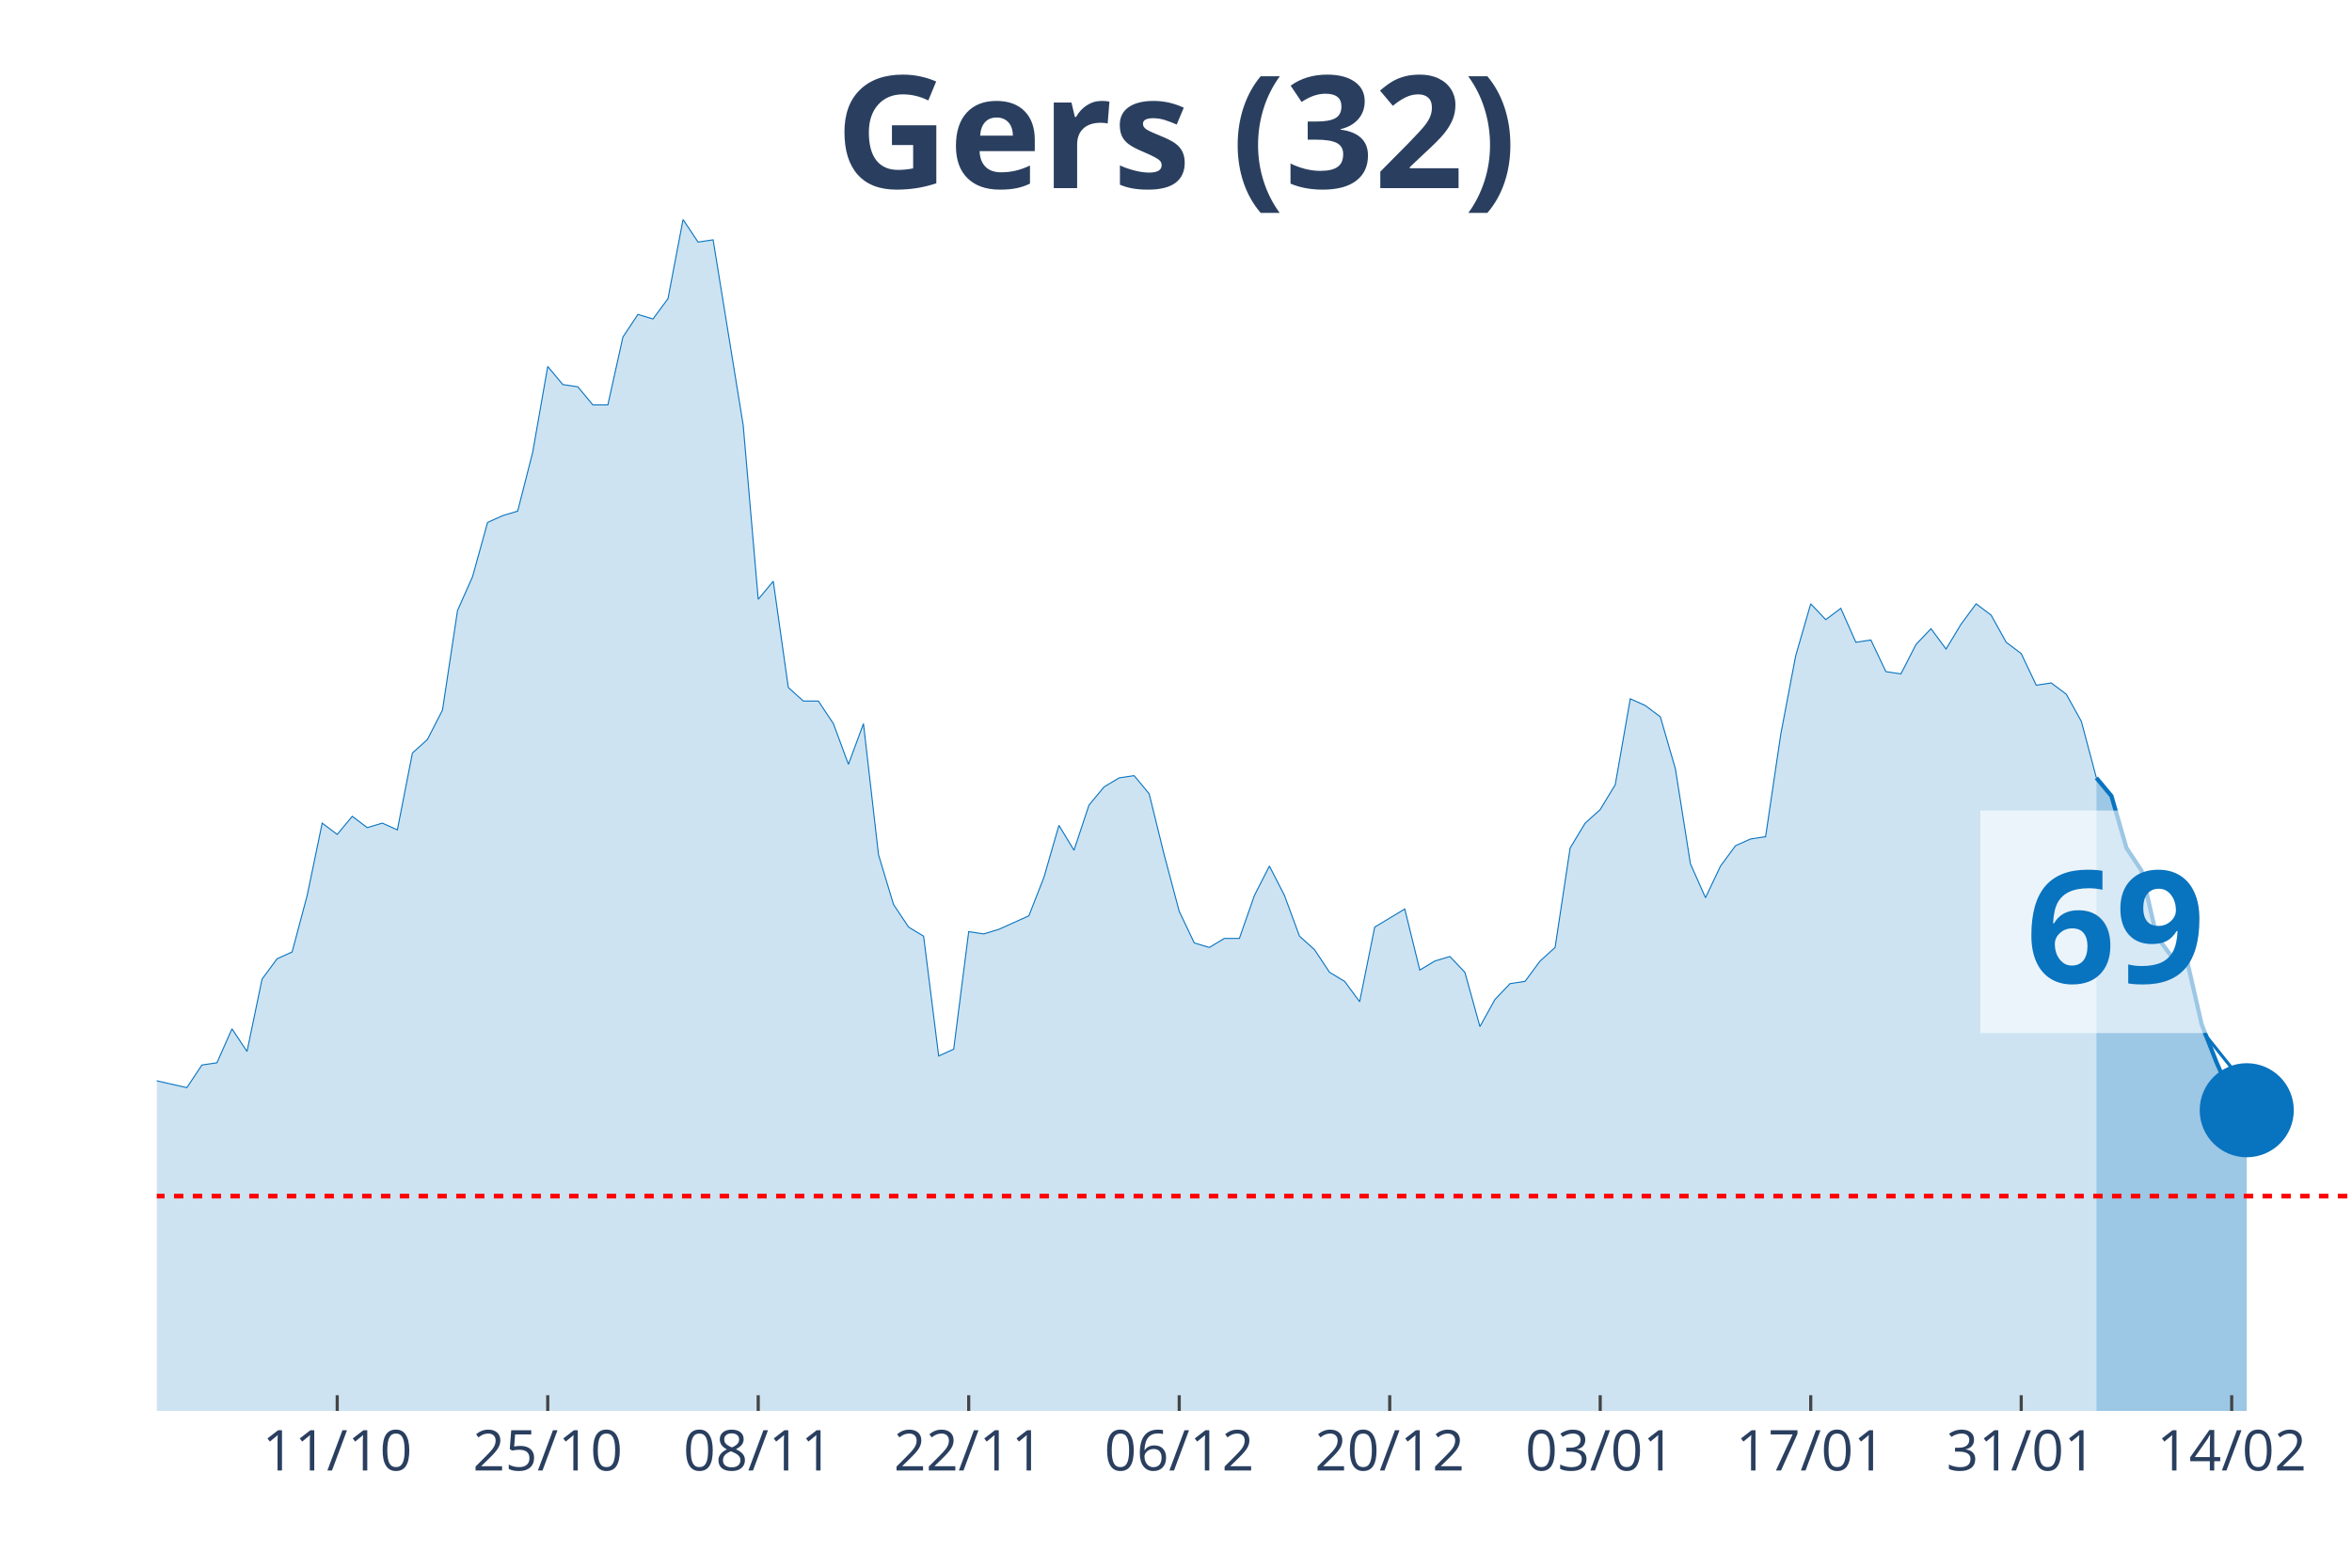
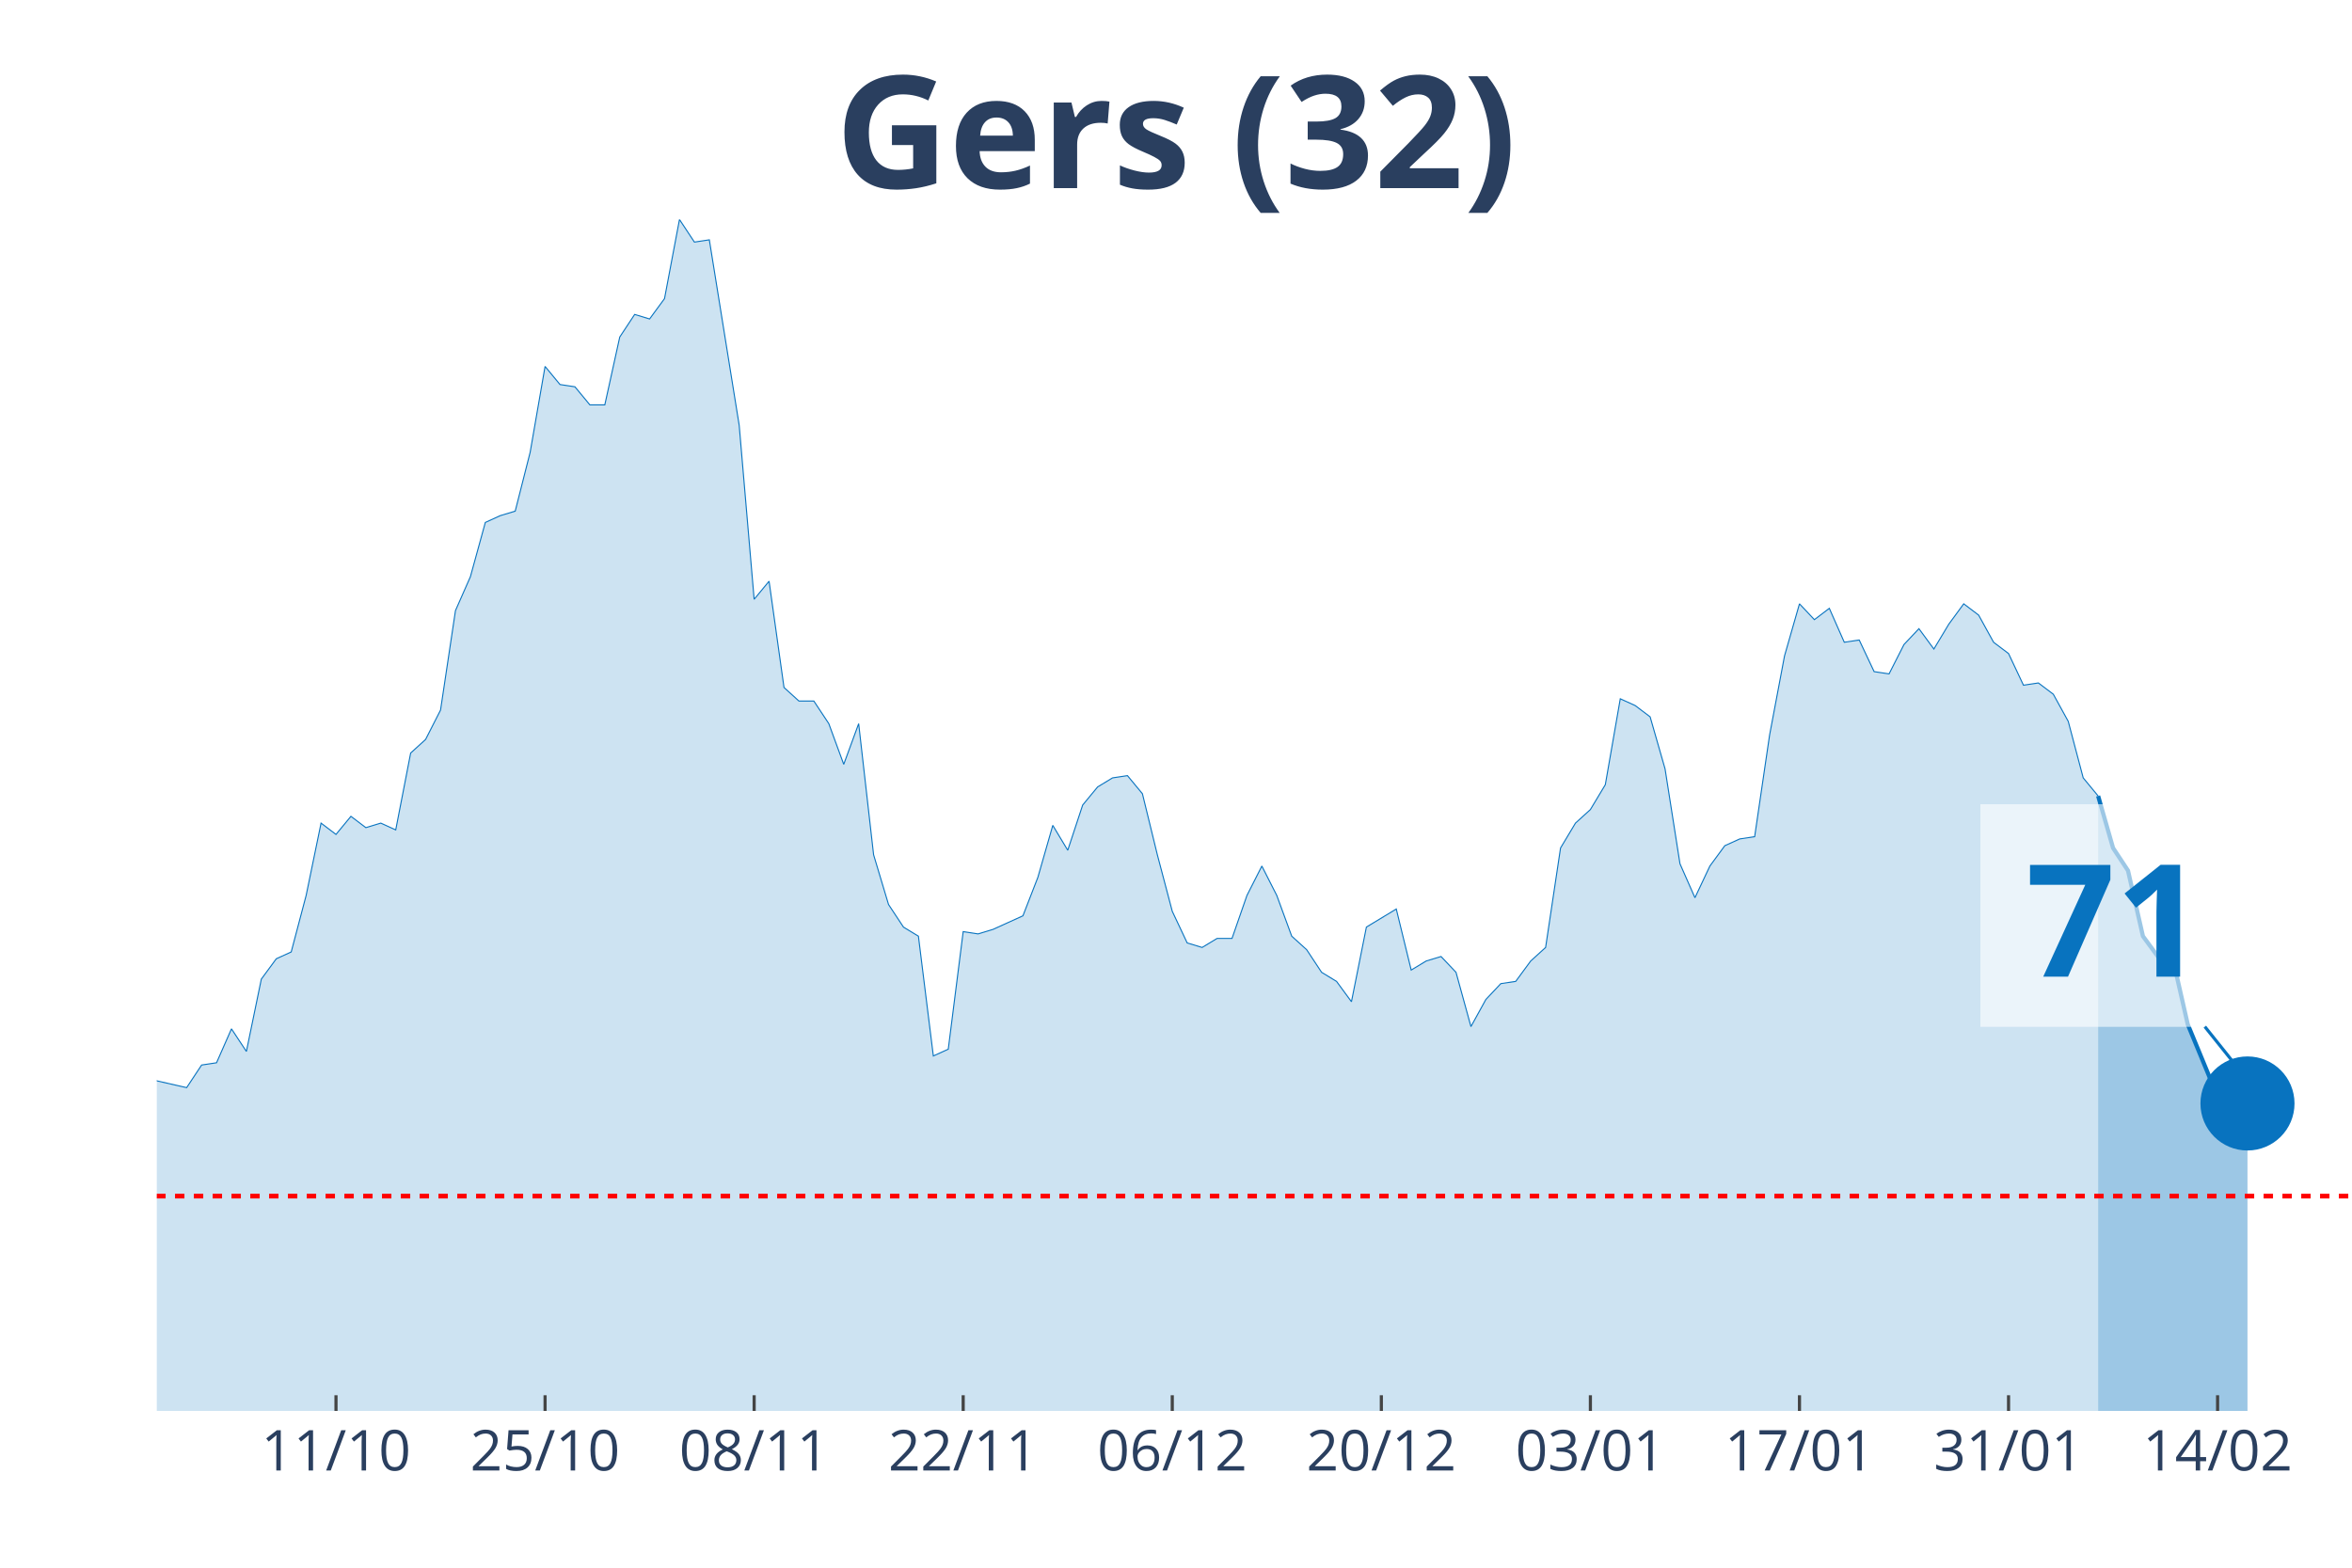
<svg xmlns="http://www.w3.org/2000/svg" class="main-svg" width="1125" height="750" style="" viewBox="0 0 750 500">
  <rect x="0" y="0" width="750" height="500" style="fill: rgb(0, 0, 0); fill-opacity: 0;" />
-   <defs id="defs-17ae72">
+   <defs id="defs-3470fc">
    <g class="clips">
-       <clipPath id="clip17ae72xyplot" class="plotclip">
+       <clipPath id="clip3470fcxyplot" class="plotclip">
        <rect width="700" height="380" />
      </clipPath>
-       <clipPath class="axesclip" id="clip17ae72x">
+       <clipPath class="axesclip" id="clip3470fcx">
        <rect x="50" y="0" width="700" height="500" />
      </clipPath>
-       <clipPath class="axesclip" id="clip17ae72y">
+       <clipPath class="axesclip" id="clip3470fcy">
        <rect x="0" y="70" width="750" height="380" />
      </clipPath>
-       <clipPath class="axesclip" id="clip17ae72xy">
+       <clipPath class="axesclip" id="clip3470fcxy">
        <rect x="50" y="70" width="700" height="380" />
      </clipPath>
    </g>
    <g class="gradients" />
  </defs>
  <g class="bglayer">
    <rect class="bg" x="50" y="70" width="700" height="380" style="fill: rgb(0, 0, 0); fill-opacity: 0; stroke-width: 0;" />
  </g>
  <g class="layer-below">
    <g class="imagelayer" />
    <g class="shapelayer" />
  </g>
  <g class="cartesianlayer">
    <g class="subplot xy">
      <g class="layer-subplot">
        <g class="shapelayer" />
        <g class="imagelayer" />
      </g>
      <g class="gridlayer">
        <g class="x">
-           <path class="xgrid crisp" transform="translate(107.53,0)" d="M0,70v380" style="stroke: rgb(255, 255, 255); stroke-opacity: 1; stroke-width: 1px;" />
-           <path class="xgrid crisp" transform="translate(174.66,0)" d="M0,70v380" style="stroke: rgb(255, 255, 255); stroke-opacity: 1; stroke-width: 1px;" />
-           <path class="xgrid crisp" transform="translate(241.78,0)" d="M0,70v380" style="stroke: rgb(255, 255, 255); stroke-opacity: 1; stroke-width: 1px;" />
-           <path class="xgrid crisp" transform="translate(308.9,0)" d="M0,70v380" style="stroke: rgb(255, 255, 255); stroke-opacity: 1; stroke-width: 1px;" />
-           <path class="xgrid crisp" transform="translate(376.03,0)" d="M0,70v380" style="stroke: rgb(255, 255, 255); stroke-opacity: 1; stroke-width: 1px;" />
-           <path class="xgrid crisp" transform="translate(443.15,0)" d="M0,70v380" style="stroke: rgb(255, 255, 255); stroke-opacity: 1; stroke-width: 1px;" />
-           <path class="xgrid crisp" transform="translate(510.27,0)" d="M0,70v380" style="stroke: rgb(255, 255, 255); stroke-opacity: 1; stroke-width: 1px;" />
-           <path class="xgrid crisp" transform="translate(577.4,0)" d="M0,70v380" style="stroke: rgb(255, 255, 255); stroke-opacity: 1; stroke-width: 1px;" />
-           <path class="xgrid crisp" transform="translate(644.52,0)" d="M0,70v380" style="stroke: rgb(255, 255, 255); stroke-opacity: 1; stroke-width: 1px;" />
-           <path class="xgrid crisp" transform="translate(711.64,0)" d="M0,70v380" style="stroke: rgb(255, 255, 255); stroke-opacity: 1; stroke-width: 1px;" />
+           <path class="xgrid crisp" transform="translate(107.14,0)" d="M0,70v380" style="stroke: rgb(255, 255, 255); stroke-opacity: 1; stroke-width: 1px;" />
+           <path class="xgrid crisp" transform="translate(173.81,0)" d="M0,70v380" style="stroke: rgb(255, 255, 255); stroke-opacity: 1; stroke-width: 1px;" />
+           <path class="xgrid crisp" transform="translate(240.48,0)" d="M0,70v380" style="stroke: rgb(255, 255, 255); stroke-opacity: 1; stroke-width: 1px;" />
+           <path class="xgrid crisp" transform="translate(307.14,0)" d="M0,70v380" style="stroke: rgb(255, 255, 255); stroke-opacity: 1; stroke-width: 1px;" />
+           <path class="xgrid crisp" transform="translate(373.81,0)" d="M0,70v380" style="stroke: rgb(255, 255, 255); stroke-opacity: 1; stroke-width: 1px;" />
+           <path class="xgrid crisp" transform="translate(440.48,0)" d="M0,70v380" style="stroke: rgb(255, 255, 255); stroke-opacity: 1; stroke-width: 1px;" />
+           <path class="xgrid crisp" transform="translate(507.14,0)" d="M0,70v380" style="stroke: rgb(255, 255, 255); stroke-opacity: 1; stroke-width: 1px;" />
+           <path class="xgrid crisp" transform="translate(573.81,0)" d="M0,70v380" style="stroke: rgb(255, 255, 255); stroke-opacity: 1; stroke-width: 1px;" />
+           <path class="xgrid crisp" transform="translate(640.48,0)" d="M0,70v380" style="stroke: rgb(255, 255, 255); stroke-opacity: 1; stroke-width: 1px;" />
+           <path class="xgrid crisp" transform="translate(707.14,0)" d="M0,70v380" style="stroke: rgb(255, 255, 255); stroke-opacity: 1; stroke-width: 1px;" />
        </g>
        <g class="y" />
      </g>
      <g class="zerolinelayer" />
      <path class="xlines-below" />
      <path class="ylines-below" />
      <g class="overlines-below" />
      <g class="xaxislayer-below" />
      <g class="yaxislayer-below" />
      <g class="overaxes-below" />
-       <g class="plot" transform="translate(50, 70)" clip-path="url('#clip17ae72xyplot')">
+       <g class="plot" transform="translate(50, 70)" clip-path="url('#clip3470fcxyplot')">
        <g class="scatterlayer mlayer">
-           <g class="trace scatter trace8f19ae" style="stroke-miterlimit: 2;">
+           <g class="trace scatter trace7a4b79" style="stroke-miterlimit: 2;">
            <g class="fills">
              <g>
-                 <path class="js-fill" d="M618.49,380L-652.05,380L-652.05,351.16L-628.08,354.76L-623.29,369.18L-613.7,372.07L-608.9,369.18L-599.32,363.42L-594.52,364.14L-575.34,372.07L-570.55,378.56L-522.6,377.12L-517.81,377.84L-479.45,378.56L-474.66,378.56L-354.79,376.39L-350,374.23L-302.05,373.51L-297.26,372.79L-278.08,376.39L-273.29,377.12L-258.9,377.12L-254.11,372.07L-234.93,364.14L-230.14,363.42L-225.34,362.69L-220.55,367.02L-206.16,354.76L-201.37,352.6L-191.78,351.16L-186.99,346.83L-182.19,350.44L-177.4,348.99L-172.6,349.72L-167.81,325.2L-153.42,322.31L-148.63,316.55L-143.84,317.27L-139.04,308.61L-134.25,324.48L-129.45,325.2L-124.66,324.48L-119.86,310.78L-115.07,297.8L-110.27,276.17L-100.68,257.42L-95.89,255.98L-91.1,255.26L-86.3,251.65L-81.51,255.26L-76.71,227.13L-71.92,224.25L-67.12,224.25L-62.33,224.97L-57.53,224.25L-52.74,207.67L-47.95,209.83L-43.15,255.26L-38.36,255.98L-33.56,256.7L-28.77,255.26L-23.97,256.7L-19.18,275.45L-14.38,278.33L-9.59,271.84L-4.79,266.79L0,274.72L9.59,276.89L14.38,269.68L19.18,268.96L23.97,258.14L28.77,265.35L33.56,242.28L38.36,235.79L43.15,233.62L47.95,215.6L52.74,192.52L57.53,196.13L62.33,190.36L67.12,193.97L71.92,192.52L76.71,194.69L81.51,170.17L86.3,165.84L91.1,156.47L95.89,124.74L100.68,113.93L105.48,96.62L110.27,94.46L115.07,93.02L119.86,74.27L124.66,46.87L129.45,52.64L134.25,53.36L139.04,59.13L143.84,59.13L148.63,37.5L153.42,30.28L158.22,31.73L163.01,25.24L167.81,0L172.6,7.21L177.4,6.49L186.99,65.62L191.78,121.14L196.58,115.37L201.37,149.26L206.16,153.59L210.96,153.59L215.75,160.8L220.55,173.78L225.34,160.8L230.14,202.62L234.93,218.48L239.73,225.69L244.52,228.58L249.32,266.79L254.11,264.63L258.9,227.13L263.7,227.86L268.49,226.41L278.08,222.09L282.88,209.83L287.67,193.24L292.47,201.18L297.26,186.76L302.05,180.99L306.85,178.1L311.64,177.38L316.44,183.15L321.23,202.62L326.03,220.65L330.82,230.74L335.62,232.18L340.41,229.3L345.21,229.3L350,215.6L354.79,206.22L359.59,215.6L364.38,228.58L369.18,232.9L373.97,240.11L378.77,243L383.56,249.49L388.36,225.69L397.95,219.92L402.74,239.39L407.53,236.51L412.33,235.07L417.12,240.11L421.92,257.42L426.71,248.77L431.51,243.72L436.3,243L441.1,236.51L445.89,232.18L450.68,200.46L455.48,192.52L460.27,188.2L465.07,180.27L469.86,152.87L474.66,155.03L479.45,158.63L484.25,175.22L489.04,205.5L493.84,216.32L498.63,206.22L503.42,199.73L508.22,197.57L513.01,196.85L517.81,164.4L522.6,139.17L527.4,122.58L532.19,127.63L536.99,124.02L541.78,134.84L546.58,134.12L551.37,144.21L556.16,144.93L560.96,135.56L565.75,130.51L570.55,137L575.34,129.07L580.14,122.58L584.93,126.19L589.73,134.84L594.52,138.44L599.32,148.54L604.11,147.82L608.9,151.42L613.7,160.08L618.49,178.1" style="fill: rgb(8, 115, 191); fill-opacity: 0.2; stroke-width: 0;" />
+                 <path class="js-fill" d="M619.05,380L-647.62,380L-647.62,351.16L-623.81,354.76L-619.05,369.18L-609.52,372.07L-604.76,369.18L-595.24,363.42L-590.48,364.14L-571.43,372.07L-566.67,378.56L-519.05,377.12L-514.29,377.84L-476.19,378.56L-471.43,378.56L-352.38,376.39L-347.62,374.23L-300,373.51L-295.24,372.79L-276.19,376.39L-271.43,377.12L-257.14,377.12L-252.38,372.07L-233.33,364.14L-228.57,363.42L-223.81,362.69L-219.05,367.02L-204.76,354.76L-200,352.6L-190.48,351.16L-185.71,346.83L-180.95,350.44L-176.19,348.99L-171.43,349.72L-166.67,325.2L-152.38,322.31L-147.62,316.55L-142.86,317.27L-138.1,308.61L-133.33,324.48L-128.57,325.2L-123.81,324.48L-119.05,310.78L-114.29,297.8L-109.52,276.17L-100,257.42L-95.24,255.98L-90.48,255.26L-85.71,251.65L-80.95,255.26L-76.19,227.13L-71.43,224.25L-66.67,224.25L-61.9,224.97L-57.14,224.25L-52.38,207.67L-47.62,209.83L-42.86,255.26L-38.1,255.98L-33.33,256.7L-28.57,255.26L-23.81,256.7L-19.05,275.45L-14.29,278.33L-9.52,271.84L-4.76,266.79L0,274.72L9.52,276.89L14.29,269.68L19.05,268.96L23.81,258.14L28.57,265.35L33.33,242.28L38.1,235.79L42.86,233.62L47.62,215.6L52.38,192.52L57.14,196.13L61.9,190.36L66.67,193.97L71.43,192.52L76.19,194.69L80.95,170.17L85.71,165.84L90.48,156.47L95.24,124.74L100,113.93L104.76,96.62L109.52,94.46L114.29,93.02L119.05,74.27L123.81,46.87L128.57,52.64L133.33,53.36L138.1,59.13L142.86,59.13L147.62,37.5L152.38,30.28L157.14,31.73L161.9,25.24L166.67,0L171.43,7.21L176.19,6.49L185.71,65.62L190.48,121.14L195.24,115.37L200,149.26L204.76,153.59L209.52,153.59L214.29,160.8L219.05,173.78L223.81,160.8L228.57,202.62L233.33,218.48L238.1,225.69L242.86,228.58L247.62,266.79L252.38,264.63L257.14,227.13L261.9,227.86L266.67,226.41L276.19,222.09L280.95,209.83L285.71,193.24L290.48,201.18L295.24,186.76L300,180.99L304.76,178.1L309.52,177.38L314.29,183.15L319.05,202.62L323.81,220.65L328.57,230.74L333.33,232.18L338.1,229.3L342.86,229.3L347.62,215.6L352.38,206.22L357.14,215.6L361.9,228.58L366.67,232.9L371.43,240.11L376.19,243L380.95,249.49L385.71,225.69L395.24,219.92L400,239.39L404.76,236.51L409.52,235.07L414.29,240.11L419.05,257.42L423.81,248.77L428.57,243.72L433.33,243L438.1,236.51L442.86,232.18L447.62,200.46L452.38,192.52L457.14,188.2L461.9,180.27L466.67,152.87L471.43,155.03L476.19,158.63L480.95,175.22L485.71,205.5L490.48,216.32L495.24,206.22L500,199.73L504.76,197.57L509.52,196.85L514.29,164.4L519.05,139.17L523.81,122.58L528.57,127.63L533.33,124.02L538.1,134.84L542.86,134.12L547.62,144.21L552.38,144.93L557.14,135.56L561.9,130.51L566.67,137L571.43,129.07L576.19,122.58L580.95,126.19L585.71,134.84L590.48,138.44L595.24,148.54L600,147.82L604.76,151.42L609.52,160.08L614.29,178.1L619.05,183.87" style="fill: rgb(8, 115, 191); fill-opacity: 0.2; stroke-width: 0;" />
              </g>
            </g>
            <g class="errorbars" />
            <g class="lines">
-               <path class="js-line" d="M-652.05,351.16L-628.08,354.76L-623.29,369.18L-613.7,372.07L-608.9,369.18L-599.32,363.42L-594.52,364.14L-575.34,372.07L-570.55,378.56L-522.6,377.12L-517.81,377.84L-479.45,378.56L-474.66,378.56L-354.79,376.39L-350,374.23L-302.05,373.51L-297.26,372.79L-278.08,376.39L-273.29,377.12L-258.9,377.12L-254.11,372.07L-234.93,364.14L-230.14,363.42L-225.34,362.69L-220.55,367.02L-206.16,354.76L-201.37,352.6L-191.78,351.16L-186.99,346.83L-182.19,350.44L-177.4,348.99L-172.6,349.72L-167.81,325.2L-153.42,322.31L-148.63,316.55L-143.84,317.27L-139.04,308.61L-134.25,324.48L-129.45,325.2L-124.66,324.48L-119.86,310.78L-115.07,297.8L-110.27,276.17L-100.68,257.42L-95.89,255.98L-91.1,255.26L-86.3,251.65L-81.51,255.26L-76.71,227.13L-71.92,224.25L-67.12,224.25L-62.33,224.97L-57.53,224.25L-52.74,207.67L-47.95,209.83L-43.15,255.26L-38.36,255.98L-33.56,256.7L-28.77,255.26L-23.97,256.7L-19.18,275.45L-14.38,278.33L-9.59,271.84L-4.79,266.79L0,274.72L9.59,276.89L14.38,269.68L19.18,268.96L23.97,258.14L28.77,265.35L33.56,242.28L38.36,235.79L43.15,233.62L47.95,215.6L52.74,192.52L57.53,196.13L62.33,190.36L67.12,193.97L71.92,192.52L76.71,194.69L81.51,170.17L86.3,165.84L91.1,156.47L95.89,124.74L100.68,113.93L105.48,96.62L110.27,94.46L115.07,93.02L119.86,74.27L124.66,46.87L129.45,52.64L134.25,53.36L139.04,59.13L143.84,59.13L148.63,37.5L153.42,30.28L158.22,31.73L163.01,25.24L167.81,0L172.6,7.21L177.4,6.49L186.99,65.62L191.78,121.14L196.58,115.37L201.37,149.26L206.16,153.59L210.96,153.59L215.75,160.8L220.55,173.78L225.34,160.8L230.14,202.62L234.93,218.48L239.73,225.69L244.52,228.58L249.32,266.79L254.11,264.63L258.9,227.13L263.7,227.86L268.49,226.41L278.08,222.09L282.88,209.83L287.67,193.24L292.47,201.18L297.26,186.76L302.05,180.99L306.85,178.1L311.64,177.38L316.44,183.15L321.23,202.62L326.03,220.65L330.82,230.74L335.62,232.18L340.41,229.3L345.21,229.3L350,215.6L354.79,206.22L359.59,215.6L364.38,228.58L369.18,232.9L373.97,240.11L378.77,243L383.56,249.49L388.36,225.69L397.95,219.92L402.74,239.39L407.53,236.51L412.33,235.07L417.12,240.11L421.92,257.42L426.71,248.77L431.51,243.72L436.3,243L441.1,236.51L445.89,232.18L450.68,200.46L455.48,192.52L460.27,188.2L465.07,180.27L469.86,152.87L474.66,155.03L479.45,158.63L484.25,175.22L489.04,205.5L493.84,216.32L498.63,206.22L503.42,199.73L508.22,197.57L513.01,196.85L517.81,164.4L522.6,139.17L527.4,122.58L532.19,127.63L536.99,124.02L541.78,134.84L546.58,134.12L551.37,144.21L556.16,144.93L560.96,135.56L565.75,130.51L570.55,137L575.34,129.07L580.14,122.58L584.93,126.19L589.73,134.84L594.52,138.44L599.32,148.54L604.11,147.82L608.9,151.42L613.7,160.08L618.49,178.1" style="vector-effect: non-scaling-stroke; fill: none; stroke: rgb(8, 115, 191); stroke-opacity: 1; stroke-width: 0.5px; opacity: 1;" />
+               <path class="js-line" d="M-647.62,351.16L-623.81,354.76L-619.05,369.18L-609.52,372.07L-604.76,369.18L-595.24,363.42L-590.48,364.14L-571.43,372.07L-566.67,378.56L-519.05,377.12L-514.29,377.84L-476.19,378.56L-471.43,378.56L-352.38,376.39L-347.62,374.23L-300,373.51L-295.24,372.79L-276.19,376.39L-271.43,377.12L-257.14,377.12L-252.38,372.07L-233.33,364.14L-228.57,363.42L-223.81,362.69L-219.05,367.02L-204.76,354.76L-200,352.6L-190.48,351.16L-185.71,346.83L-180.95,350.44L-176.19,348.99L-171.43,349.72L-166.67,325.2L-152.38,322.31L-147.62,316.55L-142.86,317.27L-138.1,308.61L-133.33,324.48L-128.57,325.2L-123.81,324.48L-119.05,310.78L-114.29,297.8L-109.52,276.17L-100,257.42L-95.24,255.98L-90.48,255.26L-85.71,251.65L-80.95,255.26L-76.19,227.13L-71.43,224.25L-66.67,224.25L-61.9,224.97L-57.14,224.25L-52.38,207.67L-47.62,209.83L-42.86,255.26L-38.1,255.98L-33.33,256.7L-28.57,255.26L-23.81,256.7L-19.05,275.45L-14.29,278.33L-9.52,271.84L-4.76,266.79L0,274.72L9.52,276.89L14.29,269.68L19.05,268.96L23.81,258.14L28.57,265.35L33.33,242.28L38.1,235.79L42.86,233.62L47.62,215.6L52.38,192.52L57.14,196.13L61.9,190.36L66.67,193.97L71.43,192.52L76.19,194.69L80.95,170.17L85.71,165.84L90.48,156.47L95.24,124.74L100,113.93L104.76,96.62L109.52,94.46L114.29,93.02L119.05,74.27L123.81,46.87L128.57,52.64L133.33,53.36L138.1,59.13L142.86,59.13L147.62,37.5L152.38,30.28L157.14,31.73L161.9,25.24L166.67,0L171.43,7.21L176.19,6.49L185.71,65.62L190.48,121.14L195.24,115.37L200,149.26L204.76,153.59L209.52,153.59L214.29,160.8L219.05,173.78L223.81,160.8L228.57,202.62L233.33,218.48L238.1,225.69L242.86,228.58L247.62,266.79L252.38,264.63L257.14,227.13L261.9,227.86L266.67,226.41L276.19,222.09L280.95,209.83L285.71,193.24L290.48,201.18L295.24,186.76L300,180.99L304.76,178.1L309.52,177.38L314.29,183.15L319.05,202.62L323.81,220.65L328.57,230.74L333.33,232.18L338.1,229.3L342.86,229.3L347.62,215.6L352.38,206.22L357.14,215.6L361.9,228.58L366.67,232.9L371.43,240.11L376.19,243L380.95,249.49L385.71,225.69L395.24,219.92L400,239.39L404.76,236.51L409.52,235.07L414.29,240.11L419.05,257.42L423.81,248.77L428.57,243.72L433.33,243L438.1,236.51L442.86,232.18L447.62,200.46L452.38,192.52L457.14,188.2L461.9,180.27L466.67,152.87L471.43,155.03L476.19,158.63L480.95,175.22L485.71,205.5L490.48,216.32L495.24,206.22L500,199.73L504.76,197.57L509.52,196.85L514.29,164.4L519.05,139.17L523.81,122.58L528.57,127.63L533.33,124.02L538.1,134.84L542.86,134.12L547.62,144.21L552.38,144.93L557.14,135.56L561.9,130.51L566.67,137L571.43,129.07L576.19,122.58L580.95,126.19L585.71,134.84L590.48,138.44L595.24,148.54L600,147.82L604.76,151.42L609.52,160.08L614.29,178.1L619.05,183.87" style="vector-effect: non-scaling-stroke; fill: none; stroke: rgb(8, 115, 191); stroke-opacity: 1; stroke-width: 0.5px; opacity: 1;" />
            </g>
            <g class="points" />
            <g class="text" />
          </g>
-           <g class="trace scatter tracec1943b" style="stroke-miterlimit: 2;">
+           <g class="trace scatter trace8cb244" style="stroke-miterlimit: 2;">
            <g class="fills">
              <g>
-                 <path class="js-fill" d="M666.44,380L618.49,380L618.49,178.1L623.29,183.87L628.08,200.46L632.88,207.67L637.67,228.58L642.47,235.07L647.26,235.79L652.05,256.7L656.85,268.96L661.64,279.77L666.44,284.1" style="fill: rgb(8, 115, 191); fill-opacity: 0.4; stroke-width: 0;" />
+                 <path class="js-fill" d="M666.67,380L619.05,380L619.05,183.87L623.81,200.46L628.57,207.67L633.33,228.58L638.1,235.07L642.86,235.79L647.62,256.7L657.14,279.77L661.9,284.1L666.67,281.94" style="fill: rgb(8, 115, 191); fill-opacity: 0.4; stroke-width: 0;" />
              </g>
            </g>
            <g class="errorbars" />
            <g class="lines">
-               <path class="js-line" d="M618.49,178.1L623.29,183.87L628.08,200.46L632.88,207.67L637.67,228.58L642.47,235.07L647.26,235.79L652.05,256.7L656.85,268.96L661.64,279.77L666.44,284.1" style="vector-effect: non-scaling-stroke; fill: none; stroke: rgb(8, 115, 191); stroke-opacity: 1; stroke-width: 2px; opacity: 1;" />
+               <path class="js-line" d="M619.05,183.87L623.81,200.46L628.57,207.67L633.33,228.58L638.1,235.07L642.86,235.79L647.62,256.7L657.14,279.77L661.9,284.1L666.67,281.94" style="vector-effect: non-scaling-stroke; fill: none; stroke: rgb(8, 115, 191); stroke-opacity: 1; stroke-width: 2px; opacity: 1;" />
            </g>
            <g class="points" />
            <g class="text" />
          </g>
-           <g class="trace scatter trace4cd2f1" style="stroke-miterlimit: 2; opacity: 1;">
+           <g class="trace scatter trace27f988" style="stroke-miterlimit: 2; opacity: 1;">
            <g class="fills" />
            <g class="errorbars" />
            <g class="lines" />
            <g class="points">
-               <path class="point" transform="translate(666.44,284.1)" d="M15,0A15,15 0 1,1 0,-15A15,15 0 0,1 15,0Z" style="opacity: 1; stroke-width: 0px; fill: rgb(8, 115, 191); fill-opacity: 1;" />
+               <path class="point" transform="translate(666.67,281.94)" d="M15,0A15,15 0 1,1 0,-15A15,15 0 0,1 15,0Z" style="opacity: 1; stroke-width: 0px; fill: rgb(8, 115, 191); fill-opacity: 1;" />
            </g>
            <g class="text" />
          </g>
        </g>
      </g>
      <g class="overplot" />
      <path class="xlines-above crisp" style="fill: none; stroke-width: 1px; stroke: rgb(0, 0, 0); stroke-opacity: 0;" d="" />
      <path class="ylines-above crisp" style="fill: none;" d="M0,0" />
      <g class="overlines-above" />
      <g class="xaxislayer-above">
-         <path class="xtick ticks crisp" d="M0,450v-5" transform="translate(107.53,0)" style="stroke: rgb(68, 68, 68); stroke-opacity: 1; stroke-width: 1px;" />
-         <path class="xtick ticks crisp" d="M0,450v-5" transform="translate(174.66,0)" style="stroke: rgb(68, 68, 68); stroke-opacity: 1; stroke-width: 1px;" />
-         <path class="xtick ticks crisp" d="M0,450v-5" transform="translate(241.78,0)" style="stroke: rgb(68, 68, 68); stroke-opacity: 1; stroke-width: 1px;" />
-         <path class="xtick ticks crisp" d="M0,450v-5" transform="translate(308.9,0)" style="stroke: rgb(68, 68, 68); stroke-opacity: 1; stroke-width: 1px;" />
-         <path class="xtick ticks crisp" d="M0,450v-5" transform="translate(376.03,0)" style="stroke: rgb(68, 68, 68); stroke-opacity: 1; stroke-width: 1px;" />
-         <path class="xtick ticks crisp" d="M0,450v-5" transform="translate(443.15,0)" style="stroke: rgb(68, 68, 68); stroke-opacity: 1; stroke-width: 1px;" />
-         <path class="xtick ticks crisp" d="M0,450v-5" transform="translate(510.27,0)" style="stroke: rgb(68, 68, 68); stroke-opacity: 1; stroke-width: 1px;" />
-         <path class="xtick ticks crisp" d="M0,450v-5" transform="translate(577.4,0)" style="stroke: rgb(68, 68, 68); stroke-opacity: 1; stroke-width: 1px;" />
-         <path class="xtick ticks crisp" d="M0,450v-5" transform="translate(644.52,0)" style="stroke: rgb(68, 68, 68); stroke-opacity: 1; stroke-width: 1px;" />
-         <path class="xtick ticks crisp" d="M0,450v-5" transform="translate(711.64,0)" style="stroke: rgb(68, 68, 68); stroke-opacity: 1; stroke-width: 1px;" />
+         <path class="xtick ticks crisp" d="M0,450v-5" transform="translate(107.14,0)" style="stroke: rgb(68, 68, 68); stroke-opacity: 1; stroke-width: 1px;" />
+         <path class="xtick ticks crisp" d="M0,450v-5" transform="translate(173.81,0)" style="stroke: rgb(68, 68, 68); stroke-opacity: 1; stroke-width: 1px;" />
+         <path class="xtick ticks crisp" d="M0,450v-5" transform="translate(240.48,0)" style="stroke: rgb(68, 68, 68); stroke-opacity: 1; stroke-width: 1px;" />
+         <path class="xtick ticks crisp" d="M0,450v-5" transform="translate(307.14,0)" style="stroke: rgb(68, 68, 68); stroke-opacity: 1; stroke-width: 1px;" />
+         <path class="xtick ticks crisp" d="M0,450v-5" transform="translate(373.81,0)" style="stroke: rgb(68, 68, 68); stroke-opacity: 1; stroke-width: 1px;" />
+         <path class="xtick ticks crisp" d="M0,450v-5" transform="translate(440.48,0)" style="stroke: rgb(68, 68, 68); stroke-opacity: 1; stroke-width: 1px;" />
+         <path class="xtick ticks crisp" d="M0,450v-5" transform="translate(507.14,0)" style="stroke: rgb(68, 68, 68); stroke-opacity: 1; stroke-width: 1px;" />
+         <path class="xtick ticks crisp" d="M0,450v-5" transform="translate(573.81,0)" style="stroke: rgb(68, 68, 68); stroke-opacity: 1; stroke-width: 1px;" />
+         <path class="xtick ticks crisp" d="M0,450v-5" transform="translate(640.48,0)" style="stroke: rgb(68, 68, 68); stroke-opacity: 1; stroke-width: 1px;" />
+         <path class="xtick ticks crisp" d="M0,450v-5" transform="translate(707.14,0)" style="stroke: rgb(68, 68, 68); stroke-opacity: 1; stroke-width: 1px;" />
        <g class="xtick">
-           <text text-anchor="middle" x="0" y="469" transform="translate(107.53,0)" style="font-family: 'Open Sans', verdana, arial, sans-serif; font-size: 18px; fill: rgb(42, 63, 95); fill-opacity: 1; white-space: pre;">11/10</text>
+           <text text-anchor="middle" x="0" y="469" transform="translate(107.14,0)" style="font-family: 'Open Sans', verdana, arial, sans-serif; font-size: 18px; fill: rgb(42, 63, 95); fill-opacity: 1; white-space: pre;">11/10</text>
        </g>
        <g class="xtick">
-           <text text-anchor="middle" x="0" y="469" transform="translate(174.66,0)" style="font-family: 'Open Sans', verdana, arial, sans-serif; font-size: 18px; fill: rgb(42, 63, 95); fill-opacity: 1; white-space: pre;">25/10</text>
+           <text text-anchor="middle" x="0" y="469" transform="translate(173.81,0)" style="font-family: 'Open Sans', verdana, arial, sans-serif; font-size: 18px; fill: rgb(42, 63, 95); fill-opacity: 1; white-space: pre;">25/10</text>
        </g>
        <g class="xtick">
-           <text text-anchor="middle" x="0" y="469" transform="translate(241.78,0)" style="font-family: 'Open Sans', verdana, arial, sans-serif; font-size: 18px; fill: rgb(42, 63, 95); fill-opacity: 1; white-space: pre;">08/11</text>
+           <text text-anchor="middle" x="0" y="469" transform="translate(240.48,0)" style="font-family: 'Open Sans', verdana, arial, sans-serif; font-size: 18px; fill: rgb(42, 63, 95); fill-opacity: 1; white-space: pre;">08/11</text>
        </g>
        <g class="xtick">
-           <text text-anchor="middle" x="0" y="469" transform="translate(308.9,0)" style="font-family: 'Open Sans', verdana, arial, sans-serif; font-size: 18px; fill: rgb(42, 63, 95); fill-opacity: 1; white-space: pre;">22/11</text>
+           <text text-anchor="middle" x="0" y="469" transform="translate(307.14,0)" style="font-family: 'Open Sans', verdana, arial, sans-serif; font-size: 18px; fill: rgb(42, 63, 95); fill-opacity: 1; white-space: pre;">22/11</text>
        </g>
        <g class="xtick">
-           <text text-anchor="middle" x="0" y="469" transform="translate(376.03,0)" style="font-family: 'Open Sans', verdana, arial, sans-serif; font-size: 18px; fill: rgb(42, 63, 95); fill-opacity: 1; white-space: pre;">06/12</text>
+           <text text-anchor="middle" x="0" y="469" transform="translate(373.81,0)" style="font-family: 'Open Sans', verdana, arial, sans-serif; font-size: 18px; fill: rgb(42, 63, 95); fill-opacity: 1; white-space: pre;">06/12</text>
        </g>
        <g class="xtick">
-           <text text-anchor="middle" x="0" y="469" transform="translate(443.15,0)" style="font-family: 'Open Sans', verdana, arial, sans-serif; font-size: 18px; fill: rgb(42, 63, 95); fill-opacity: 1; white-space: pre;">20/12</text>
+           <text text-anchor="middle" x="0" y="469" transform="translate(440.48,0)" style="font-family: 'Open Sans', verdana, arial, sans-serif; font-size: 18px; fill: rgb(42, 63, 95); fill-opacity: 1; white-space: pre;">20/12</text>
        </g>
        <g class="xtick">
-           <text text-anchor="middle" x="0" y="469" transform="translate(510.27,0)" style="font-family: 'Open Sans', verdana, arial, sans-serif; font-size: 18px; fill: rgb(42, 63, 95); fill-opacity: 1; white-space: pre;">03/01</text>
+           <text text-anchor="middle" x="0" y="469" transform="translate(507.14,0)" style="font-family: 'Open Sans', verdana, arial, sans-serif; font-size: 18px; fill: rgb(42, 63, 95); fill-opacity: 1; white-space: pre;">03/01</text>
        </g>
        <g class="xtick">
-           <text text-anchor="middle" x="0" y="469" transform="translate(577.4,0)" style="font-family: 'Open Sans', verdana, arial, sans-serif; font-size: 18px; fill: rgb(42, 63, 95); fill-opacity: 1; white-space: pre;">17/01</text>
+           <text text-anchor="middle" x="0" y="469" transform="translate(573.81,0)" style="font-family: 'Open Sans', verdana, arial, sans-serif; font-size: 18px; fill: rgb(42, 63, 95); fill-opacity: 1; white-space: pre;">17/01</text>
        </g>
        <g class="xtick">
-           <text text-anchor="middle" x="0" y="469" transform="translate(644.52,0)" style="font-family: 'Open Sans', verdana, arial, sans-serif; font-size: 18px; fill: rgb(42, 63, 95); fill-opacity: 1; white-space: pre;">31/01</text>
+           <text text-anchor="middle" x="0" y="469" transform="translate(640.48,0)" style="font-family: 'Open Sans', verdana, arial, sans-serif; font-size: 18px; fill: rgb(42, 63, 95); fill-opacity: 1; white-space: pre;">31/01</text>
        </g>
        <g class="xtick">
-           <text text-anchor="middle" x="0" y="469" transform="translate(711.64,0)" style="font-family: 'Open Sans', verdana, arial, sans-serif; font-size: 18px; fill: rgb(42, 63, 95); fill-opacity: 1; white-space: pre;">14/02</text>
+           <text text-anchor="middle" x="0" y="469" transform="translate(707.14,0)" style="font-family: 'Open Sans', verdana, arial, sans-serif; font-size: 18px; fill: rgb(42, 63, 95); fill-opacity: 1; white-space: pre;">14/02</text>
        </g>
      </g>
      <g class="yaxislayer-above" />
      <g class="overaxes-above" />
    </g>
  </g>
  <g class="polarlayer" />
  <g class="ternarylayer" />
  <g class="geolayer" />
  <g class="funnelarealayer" />
  <g class="pielayer" />
  <g class="treemaplayer" />
  <g class="sunburstlayer" />
  <g class="glimages" />
-   <defs id="topdefs-17ae72">
+   <defs id="topdefs-3470fc">
    <g class="clips" />
  </defs>
  <g class="layer-above">
    <g class="imagelayer" />
    <g class="shapelayer">
-       <path data-index="0" fill-rule="evenodd" d="M-2644.52,381.48L860.27,381.48" clip-path="url('#clip17ae72xy')" style="opacity: 1; stroke: rgb(255, 0, 0); stroke-opacity: 1; fill: rgb(0, 0, 0); fill-opacity: 0; stroke-dasharray: 3px, 3px; stroke-width: 1.5px;" />
+       <path data-index="0" fill-rule="evenodd" d="M-2626.19,381.48L854.76,381.48" clip-path="url('#clip3470fcxy')" style="opacity: 1; stroke: rgb(255, 0, 0); stroke-opacity: 1; fill: rgb(0, 0, 0); fill-opacity: 0; stroke-dasharray: 3px, 3px; stroke-width: 1.5px;" />
    </g>
  </g>
  <g class="infolayer">
    <g class="g-gtitle">
      <text class="gtitle" x="375" y="25" text-anchor="middle" dy="0.7em" style="font-family: 'Open Sans', verdana, arial, sans-serif; font-size: 50px; fill: rgb(42, 63, 95); opacity: 1; font-weight: normal; white-space: pre;">
        <tspan style="font-weight:bold">Gers (32)</tspan>
      </text>
    </g>
    <g class="g-xtitle" />
    <g class="annotation" data-index="0" style="opacity: 1;">
-       <g class="annotation-text-g" transform="rotate(0,674.44,294.1)">
-         <g class="cursor-pointer" transform="translate(631, 258)">
+       <g class="annotation-text-g" transform="rotate(0,674.67,291.94)">
+         <g class="cursor-pointer" transform="translate(631, 256)">
          <rect class="bg" x="0.5" y="0.5" width="86" height="71" style="stroke-width: 1px; stroke: rgb(0, 0, 0); stroke-opacity: 0; fill: rgb(255, 255, 255); fill-opacity: 0.6;" />
          <text class="annotation-text" text-anchor="middle" x="43.531" y="55.5" style="font-family: 'Open Sans', verdana, arial, sans-serif; font-size: 50px; fill: rgb(8, 115, 191); fill-opacity: 1; white-space: pre;">
-             <tspan style="font-weight:bold">69 </tspan>
+             <tspan style="font-weight:bold">71 </tspan>
          </text>
        </g>
      </g>
      <g class="annotation-arrow-g" style="opacity: 1;">
-         <path d="M702.84,329.6L714.44,344.1" style="stroke-width: 1px; stroke: rgb(8, 115, 191); stroke-opacity: 1; stroke-dasharray: 0px, 0px, 18.569px, 18.569px;" />
+         <path d="M703.07,327.44L714.67,341.94" style="stroke-width: 1px; stroke: rgb(8, 115, 191); stroke-opacity: 1; stroke-dasharray: 0px, 0px, 18.569px, 18.569px;" />
      </g>
    </g>
  </g>
</svg>
